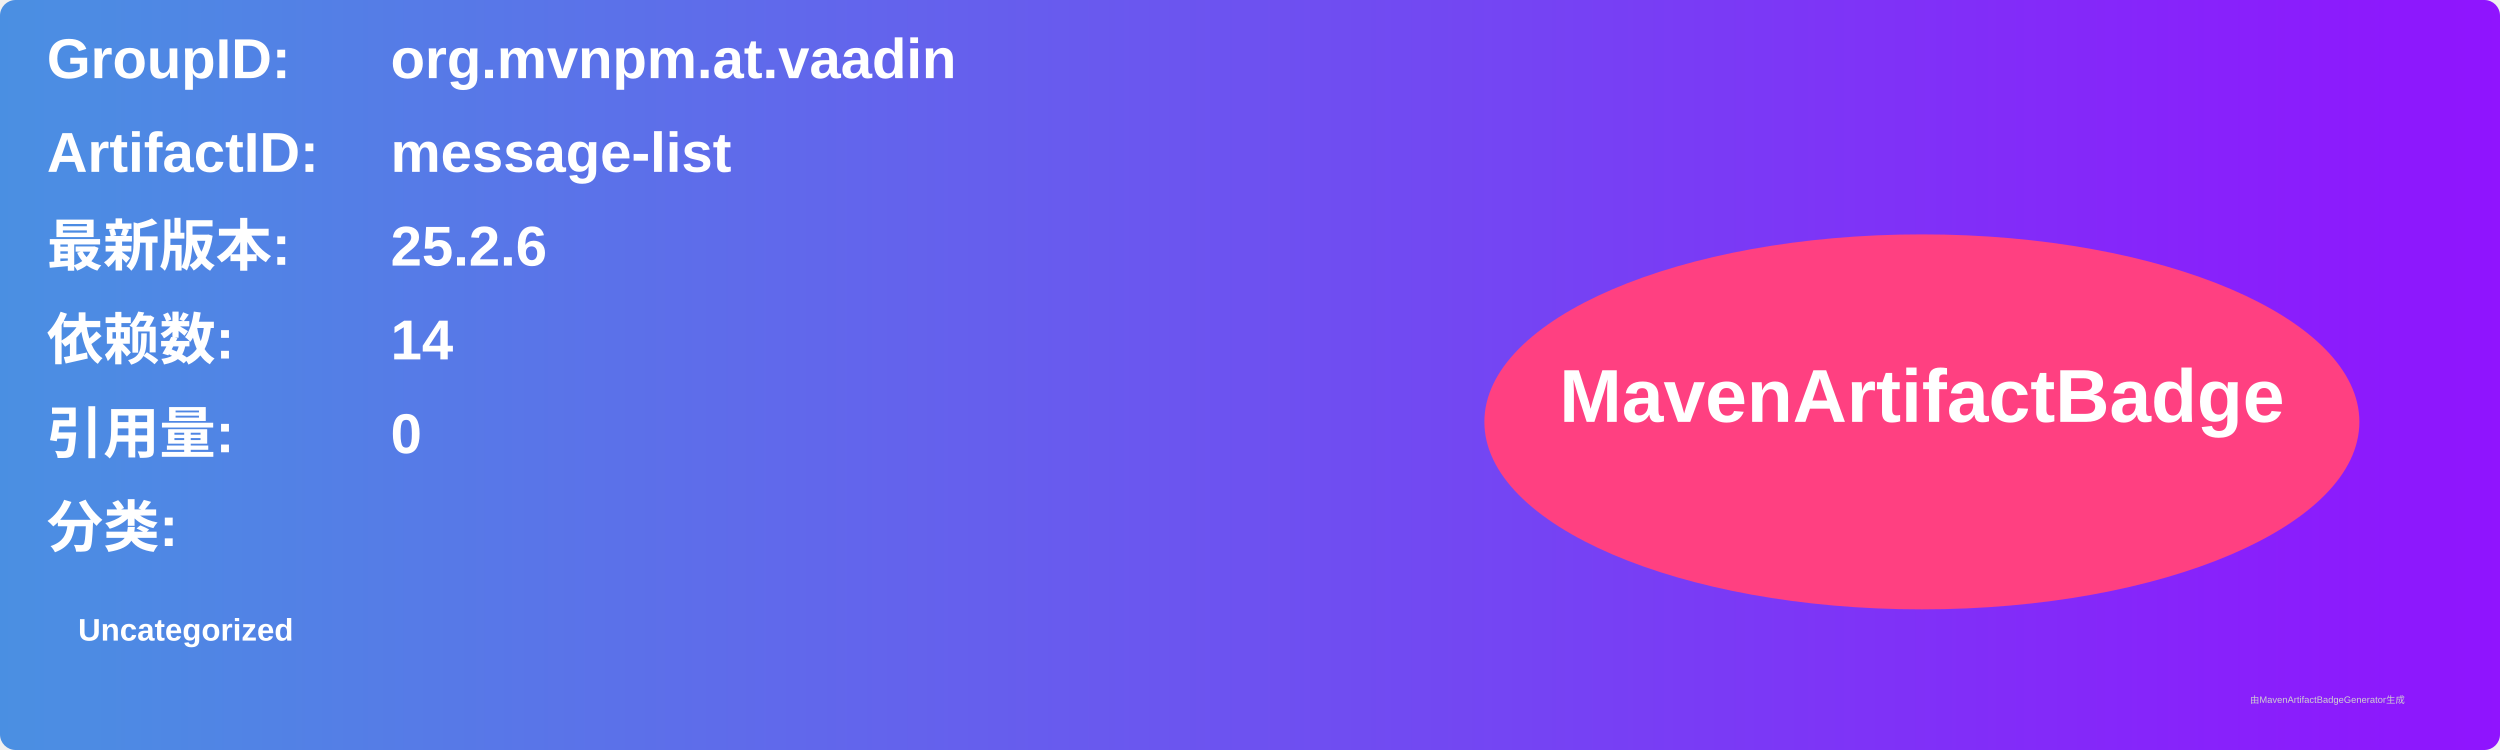
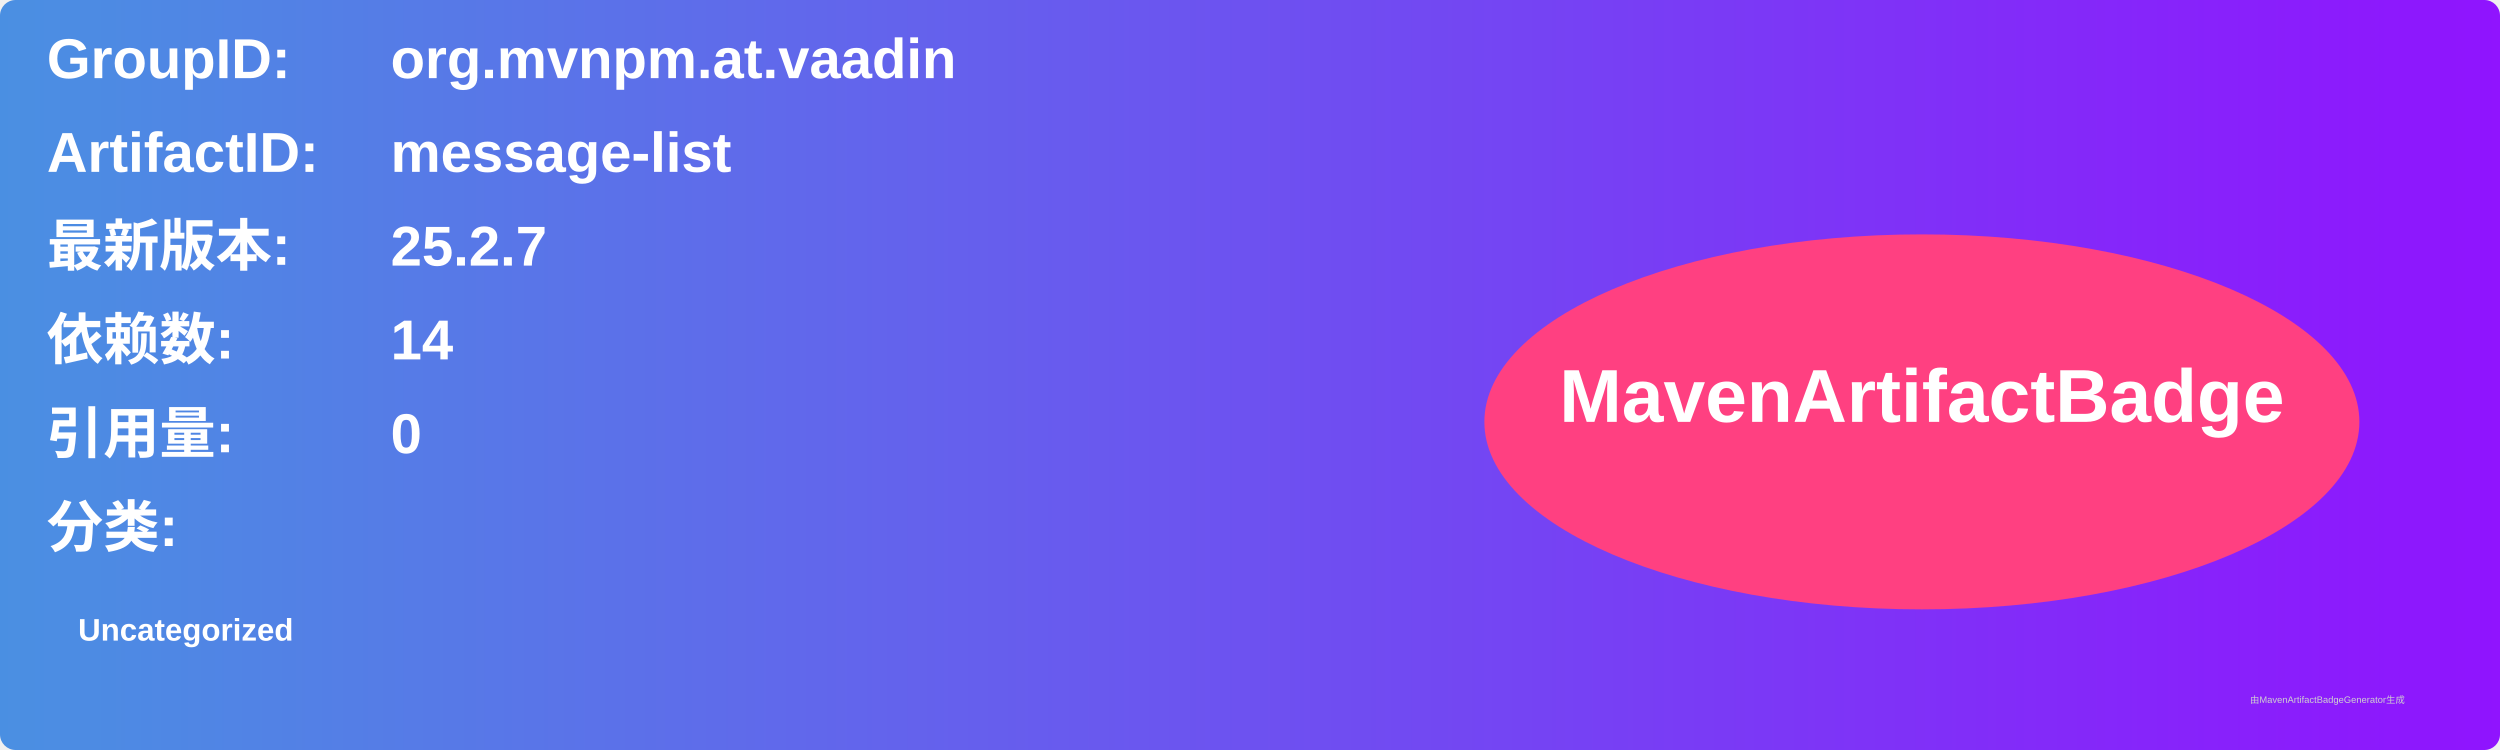
<svg xmlns="http://www.w3.org/2000/svg" width="800" height="240" viewBox="0 0 800 240">
  <linearGradient id="grad" x1="0%" y1="0%" x2="100%" y2="0%">
    <stop offset="0%" stop-color="#4a90e2" />
    <stop offset="100%" stop-color="#9013fe" />
  </linearGradient>
  <rect width="100%" height="100%" rx="5" ry="5" fill="url(#grad)" />
  <g transform="translate(15, 15)">
    <text x="0" y="10" font-family="Arial" font-size="18" fill="white" font-weight="bold" width="260">GroupID:</text>
    <text x="110" y="10" font-family="Arial" font-size="18" fill="white" font-weight="bold" width="460">org.mvnpm.at.vaadin</text>
    <text x="0" y="40" font-family="Arial" font-size="18" fill="white" font-weight="bold" width="260">ArtifactID:</text>
    <text x="110" y="40" font-family="Arial" font-size="18" fill="white" font-weight="bold" width="460">message-list</text>
    <text x="0" y="70" font-family="Arial" font-size="18" fill="white" font-weight="bold">最新版本:</text>
    <text x="110" y="70" font-family="Arial" font-size="18" fill="white" font-weight="bold">
-       <tspan font-weight="bold">25.2.6</tspan>
+       <tspan font-weight="bold">25.2.7</tspan>
    </text>
    <text x="0" y="100" font-family="Arial" font-size="18" fill="white" font-weight="bold">依赖数: </text>
    <text x="110" y="100" font-family="Arial" font-size="18" fill="white">
      <tspan font-weight="bold">14</tspan>
    </text>
    <text x="0" y="130" font-family="Arial" font-size="18" fill="white" font-weight="bold">引用量: </text>
    <text x="110" y="130" font-family="Arial" font-size="18" fill="white">
      <tspan font-weight="bold">0</tspan>
    </text>
    <text x="0" y="160" font-family="Arial" font-size="18" fill="white" font-weight="bold">分类:</text>
    <text x="10" y="190" font-family="Arial" font-size="10" fill="white">
      <tspan font-weight="bold">Uncategorized</tspan>
    </text>
    <ellipse cx="600" cy="120" rx="140" ry="60" fill="#ff4081" />
    <text x="600" y="120" text-anchor="middle" font-family="Arial" font-size="24" fill="white" font-weight="bold">MavenArtifactBadge</text>
  </g>
  <text x="720" y="225" font-family="Arial" font-size="3" fill="#d0d0d0">由MavenArtifactBadgeGenerator生成</text>
</svg>
